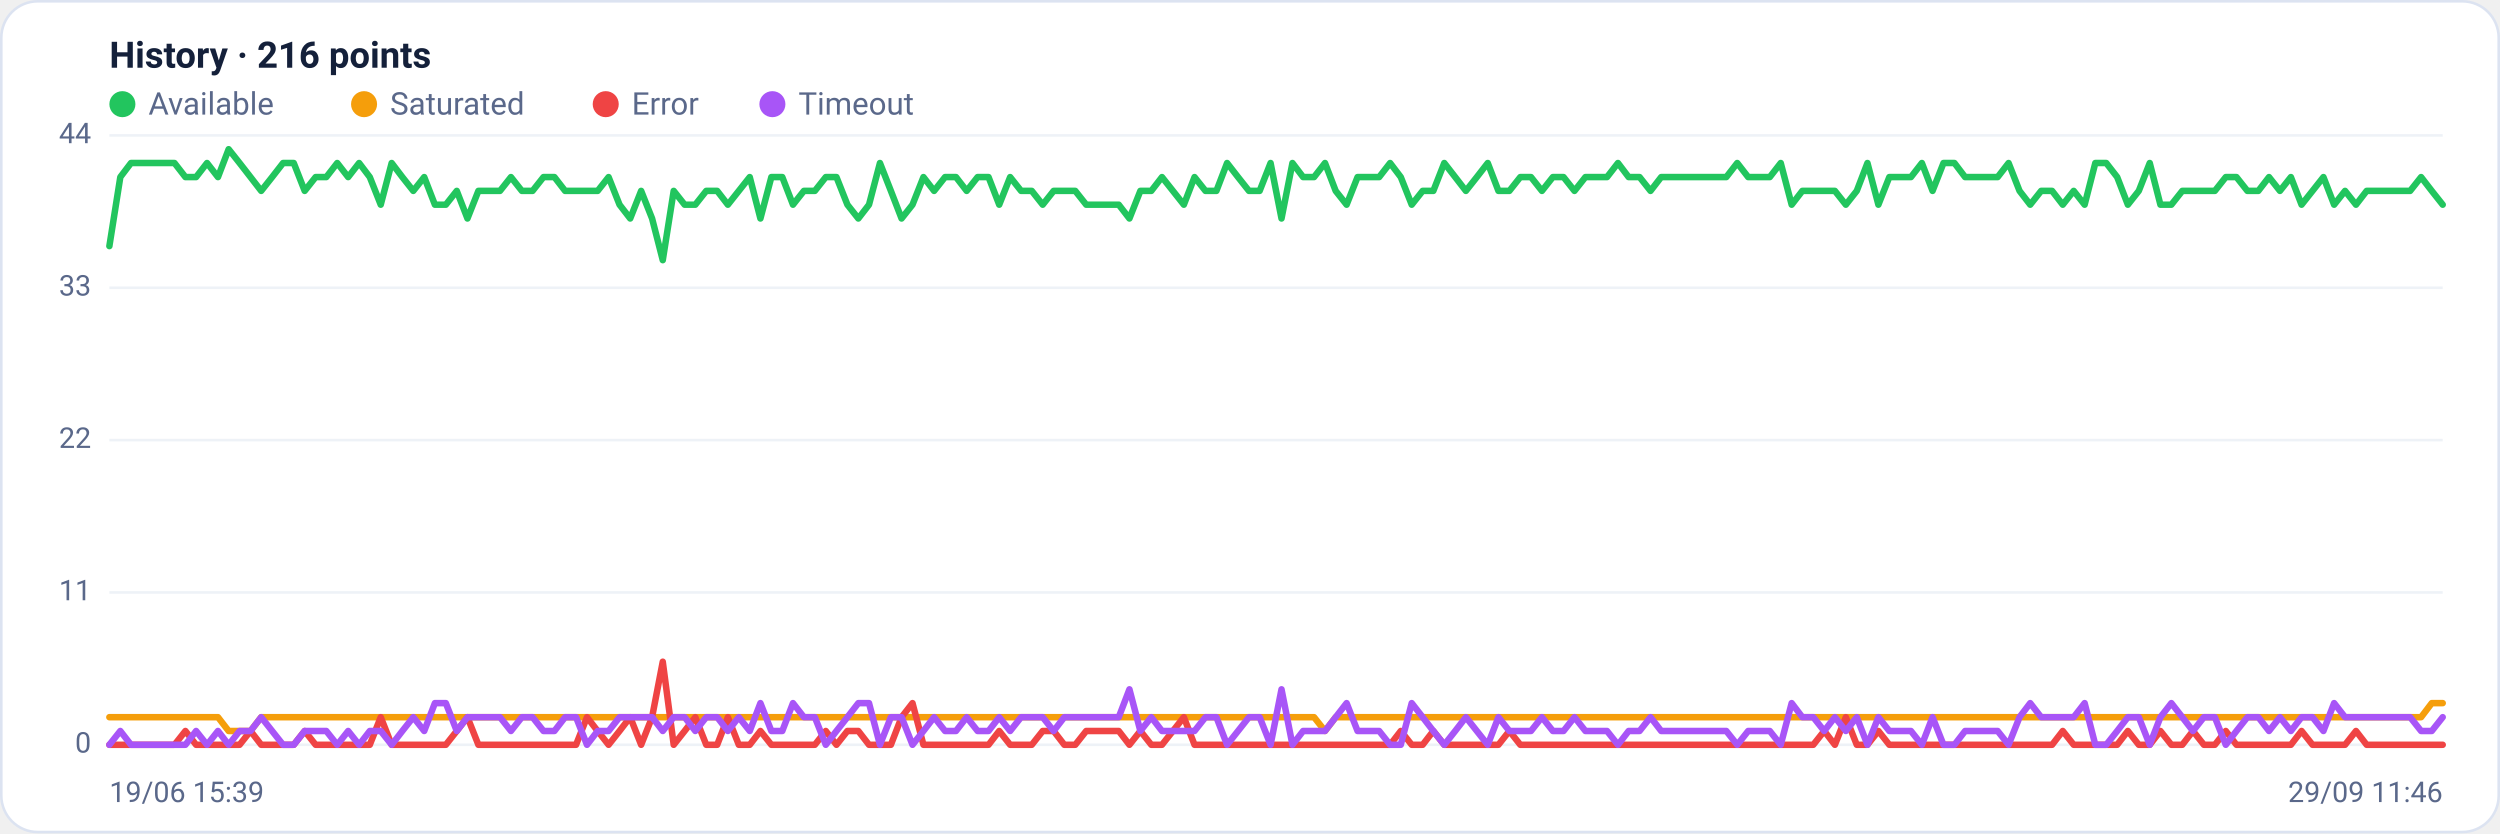
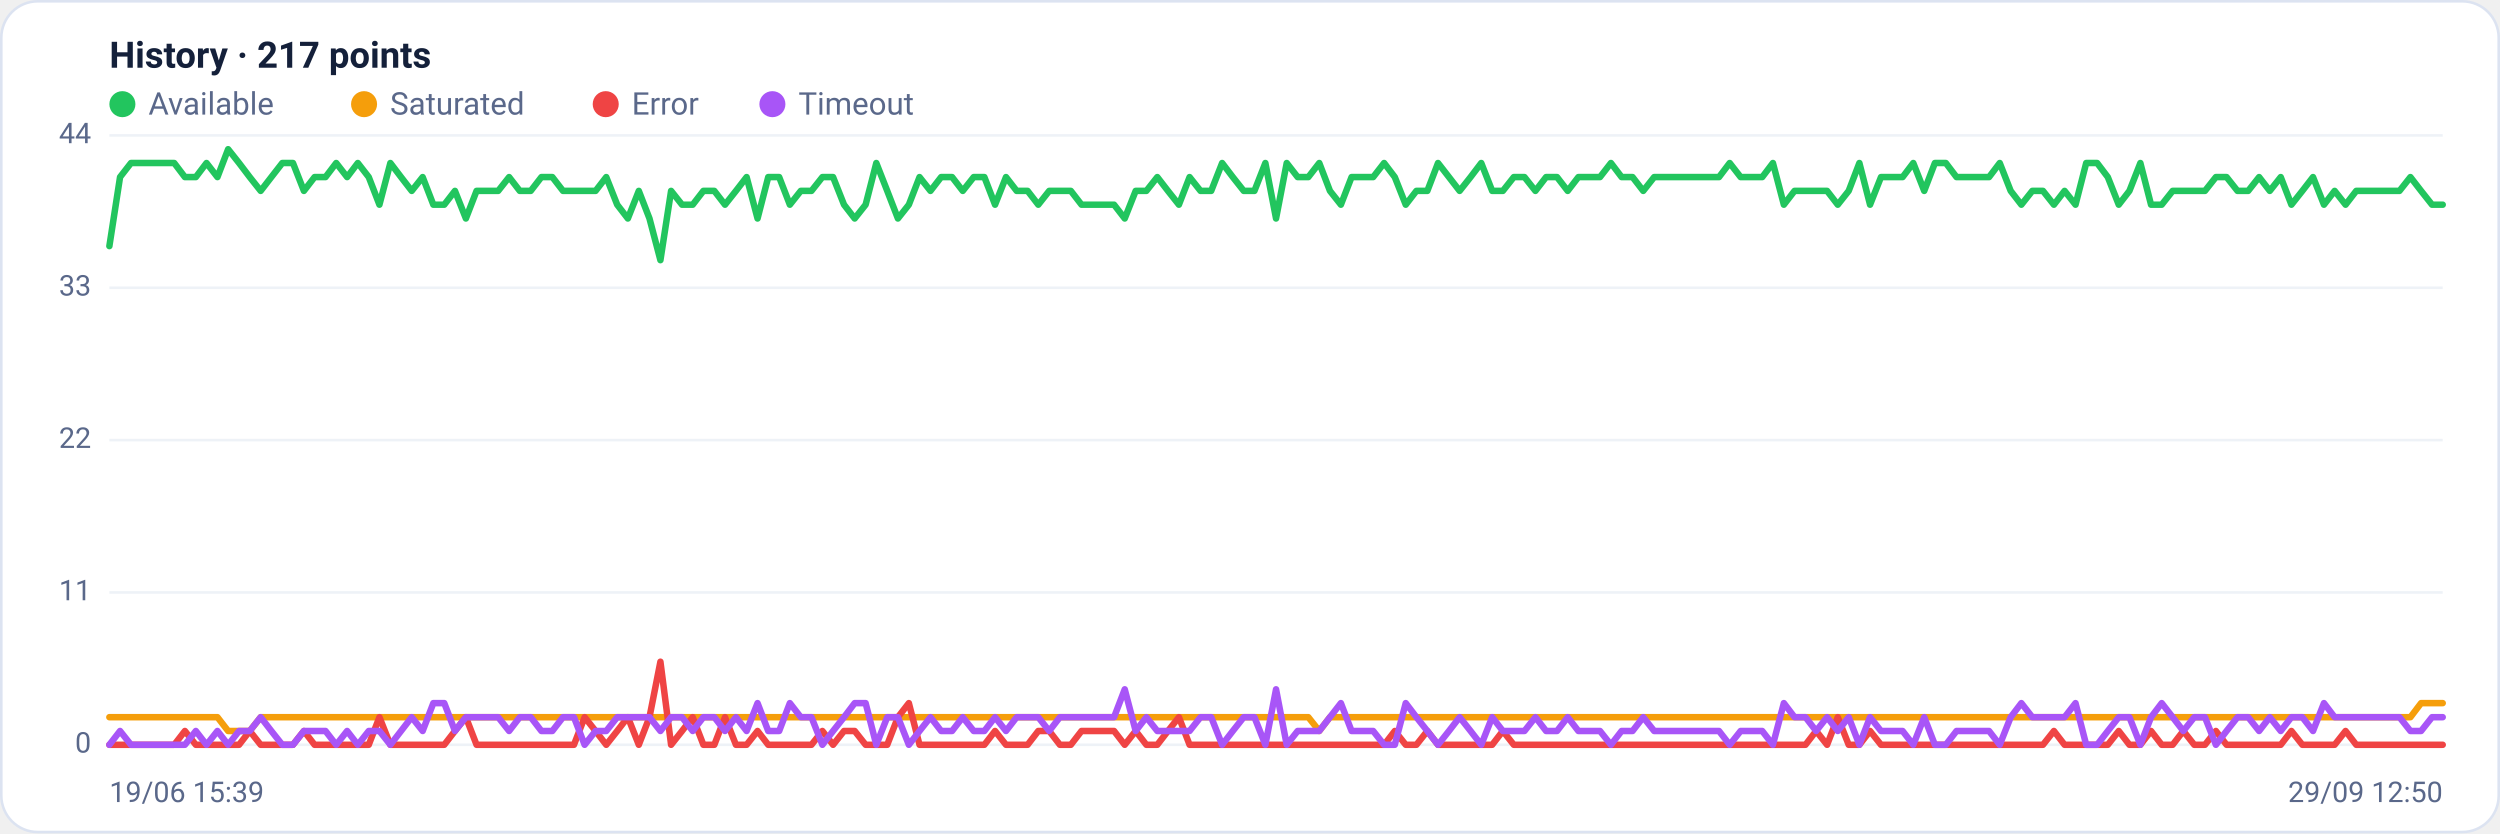
<svg xmlns="http://www.w3.org/2000/svg" viewBox="0 0 960 320" width="960" height="320" font-family="Segoe UI, system-ui, -apple-system, Roboto, Helvetica, Arial, sans-serif" role="img" aria-label="Availability history per region">
  <rect x="0.5" y="0.5" width="959" height="319" rx="14" fill="#ffffff" stroke="#dce3f1" />
-   <text x="42" y="26" font-size="14" font-weight="600" fill="#14203a">History · 216 points</text>
+   <text x="42" y="26" font-size="14" font-weight="600" fill="#14203a">History · 217 points</text>
  <circle cx="47" cy="40" r="5" fill="#22c55e" />
  <text x="57" y="44" font-size="12" fill="#5a688a">Available</text>
  <circle cx="139.8" cy="40" r="5" fill="#f59e0b" />
  <text x="149.8" y="44" font-size="12" fill="#5a688a">Saturated</text>
  <circle cx="232.6" cy="40" r="5" fill="#ef4444" />
  <text x="242.6" y="44" font-size="12" fill="#5a688a">Error</text>
  <circle cx="296.6" cy="40" r="5" fill="#a855f7" />
  <text x="306.6" y="44" font-size="12" fill="#5a688a">Timeout</text>
  <line x1="42" y1="286.0" x2="938" y2="286.0" stroke="#eef2f7" stroke-width="1" />
  <text x="35" y="289.0" text-anchor="end" font-size="11" fill="#5a688a">0</text>
  <line x1="42" y1="227.5" x2="938" y2="227.5" stroke="#eef2f7" stroke-width="1" />
  <text x="35" y="230.5" text-anchor="end" font-size="11" fill="#5a688a">11</text>
  <line x1="42" y1="169.0" x2="938" y2="169.0" stroke="#eef2f7" stroke-width="1" />
  <text x="35" y="172.0" text-anchor="end" font-size="11" fill="#5a688a">22</text>
  <line x1="42" y1="110.5" x2="938" y2="110.5" stroke="#eef2f7" stroke-width="1" />
  <text x="35" y="113.5" text-anchor="end" font-size="11" fill="#5a688a">33</text>
  <line x1="42" y1="52.0" x2="938" y2="52.0" stroke="#eef2f7" stroke-width="1" />
  <text x="35" y="55.0" text-anchor="end" font-size="11" fill="#5a688a">44</text>
-   <polyline fill="none" stroke="#22c55e" stroke-width="2.5" stroke-linejoin="round" stroke-linecap="round" points="42.0,94.5 46.2,68.0 50.3,62.6 54.5,62.6 58.7,62.6 62.8,62.6 67.0,62.6 71.2,68.0 75.3,68.0 79.5,62.6 83.7,68.0 87.8,57.3 92.0,62.6 96.2,68.0 100.3,73.3 104.5,68.0 108.7,62.6 112.8,62.6 117.0,73.3 121.2,68.0 125.3,68.0 129.5,62.6 133.7,68.0 137.9,62.6 142.0,68.0 146.2,78.6 150.4,62.6 154.5,68.0 158.7,73.3 162.9,68.0 167.0,78.6 171.2,78.6 175.4,73.3 179.5,83.9 183.7,73.3 187.9,73.3 192.0,73.3 196.2,68.0 200.4,73.3 204.5,73.3 208.7,68.0 212.9,68.0 217.0,73.3 221.2,73.3 225.4,73.3 229.5,73.3 233.7,68.0 237.9,78.6 242.0,83.9 246.2,73.3 250.4,83.9 254.5,99.9 258.7,73.3 262.9,78.6 267.0,78.6 271.2,73.3 275.4,73.3 279.5,78.6 283.7,73.3 287.9,68.0 292.0,83.9 296.2,68.0 300.4,68.0 304.5,78.6 308.7,73.3 312.9,73.3 317.1,68.0 321.2,68.0 325.4,78.6 329.6,83.9 333.7,78.6 337.9,62.6 342.1,73.3 346.2,83.9 350.4,78.6 354.6,68.0 358.7,73.3 362.9,68.0 367.1,68.0 371.2,73.3 375.4,68.0 379.6,68.0 383.7,78.6 387.9,68.0 392.1,73.3 396.2,73.3 400.4,78.6 404.6,73.3 408.7,73.3 412.9,73.3 417.1,78.6 421.2,78.6 425.4,78.6 429.6,78.6 433.7,83.9 437.9,73.3 442.1,73.3 446.2,68.0 450.4,73.3 454.6,78.6 458.7,68.0 462.9,73.3 467.1,73.3 471.2,62.6 475.4,68.0 479.6,73.3 483.7,73.3 487.9,62.6 492.1,83.9 496.3,62.6 500.4,68.0 504.6,68.0 508.8,62.6 512.9,73.3 517.1,78.6 521.3,68.0 525.4,68.0 529.6,68.0 533.8,62.6 537.9,68.0 542.1,78.6 546.3,73.3 550.4,73.3 554.6,62.6 558.8,68.0 562.9,73.3 567.1,68.0 571.3,62.6 575.4,73.3 579.6,73.3 583.8,68.0 587.9,68.0 592.1,73.3 596.3,68.0 600.4,68.0 604.6,73.3 608.8,68.0 612.9,68.0 617.1,68.0 621.3,62.6 625.4,68.0 629.6,68.0 633.8,73.3 637.9,68.0 642.1,68.0 646.3,68.0 650.4,68.0 654.6,68.0 658.8,68.0 662.9,68.0 667.1,62.6 671.3,68.0 675.5,68.0 679.6,68.0 683.8,62.6 688.0,78.6 692.1,73.3 696.3,73.3 700.5,73.3 704.6,73.3 708.8,78.6 713.0,73.3 717.1,62.6 721.3,78.6 725.5,68.0 729.6,68.0 733.8,68.0 738.0,62.6 742.1,73.3 746.3,62.6 750.5,62.6 754.6,68.0 758.8,68.0 763.0,68.0 767.1,68.0 771.3,62.6 775.5,73.3 779.6,78.6 783.8,73.3 788.0,73.3 792.1,78.6 796.3,73.3 800.5,78.6 804.6,62.6 808.8,62.6 813.0,68.0 817.1,78.6 821.3,73.3 825.5,62.6 829.6,78.6 833.8,78.6 838.0,73.3 842.1,73.3 846.3,73.3 850.5,73.3 854.7,68.0 858.8,68.0 863.0,73.3 867.2,73.3 871.3,68.0 875.5,73.3 879.7,68.0 883.8,78.6 888.0,73.3 892.2,68.0 896.3,78.6 900.5,73.3 904.7,78.6 908.8,73.3 913.0,73.3 917.2,73.3 921.3,73.3 925.5,73.3 929.7,68.0 933.8,73.3 938.0,78.6" />
-   <polyline fill="none" stroke="#f59e0b" stroke-width="2.5" stroke-linejoin="round" stroke-linecap="round" points="42.0,275.4 46.2,275.4 50.3,275.4 54.5,275.4 58.7,275.4 62.8,275.4 67.0,275.4 71.2,275.4 75.3,275.4 79.5,275.4 83.7,275.4 87.8,280.7 92.0,280.7 96.2,280.7 100.3,275.4 104.5,275.4 108.7,275.4 112.8,275.4 117.0,275.4 121.2,275.4 125.3,275.4 129.5,275.4 133.7,275.4 137.9,275.4 142.0,275.4 146.2,275.4 150.4,275.4 154.5,275.4 158.7,275.4 162.9,275.4 167.0,275.4 171.2,275.4 175.4,275.4 179.5,275.4 183.7,275.4 187.9,275.4 192.0,275.4 196.2,275.4 200.4,275.4 204.5,275.4 208.7,275.4 212.9,275.4 217.0,275.4 221.2,275.4 225.4,275.4 229.5,275.4 233.7,275.4 237.9,275.4 242.0,275.4 246.2,275.4 250.4,275.4 254.5,275.4 258.7,275.4 262.9,275.4 267.0,275.4 271.2,275.4 275.4,275.4 279.5,275.4 283.7,275.4 287.9,275.4 292.0,275.4 296.2,275.4 300.4,275.4 304.5,275.4 308.7,275.4 312.9,275.4 317.1,275.4 321.2,275.4 325.4,275.4 329.6,275.4 333.7,275.4 337.9,275.4 342.1,275.4 346.2,275.4 350.4,275.4 354.6,275.4 358.7,275.4 362.9,275.4 367.1,275.4 371.2,275.4 375.4,275.4 379.6,275.4 383.7,275.4 387.9,275.4 392.1,275.4 396.2,275.4 400.4,275.4 404.6,275.4 408.7,275.4 412.9,275.4 417.1,275.4 421.2,275.4 425.4,275.4 429.6,275.4 433.7,275.4 437.9,275.4 442.1,275.4 446.2,275.4 450.4,275.4 454.6,275.4 458.7,275.4 462.9,275.4 467.1,275.4 471.2,275.4 475.4,275.4 479.6,275.4 483.7,275.4 487.9,275.4 492.1,275.4 496.3,275.4 500.4,275.4 504.6,275.4 508.8,280.7 512.9,275.4 517.1,275.4 521.3,275.4 525.4,275.4 529.6,275.4 533.8,275.4 537.9,275.4 542.1,275.4 546.3,275.4 550.4,275.4 554.6,275.4 558.8,275.4 562.9,275.4 567.1,275.4 571.3,275.4 575.4,275.4 579.6,275.4 583.8,275.4 587.9,275.4 592.1,275.4 596.3,275.4 600.4,275.4 604.6,275.4 608.8,275.4 612.9,275.4 617.1,275.4 621.3,275.4 625.4,275.4 629.6,275.4 633.8,275.4 637.9,275.4 642.1,275.4 646.3,275.4 650.4,275.4 654.6,275.4 658.8,275.4 662.9,275.4 667.1,275.4 671.3,275.4 675.5,275.4 679.6,275.4 683.8,275.4 688.0,275.4 692.1,275.4 696.3,275.4 700.5,275.4 704.6,275.4 708.8,275.4 713.0,275.4 717.1,275.4 721.3,275.4 725.5,275.4 729.6,275.4 733.8,275.4 738.0,275.4 742.1,275.4 746.3,275.4 750.5,275.4 754.6,275.4 758.8,275.4 763.0,275.4 767.1,275.4 771.3,275.4 775.5,275.4 779.6,275.4 783.8,275.4 788.0,275.4 792.1,275.4 796.3,275.4 800.5,275.4 804.6,275.4 808.8,275.4 813.0,275.4 817.1,275.4 821.3,275.4 825.5,275.4 829.6,275.4 833.8,275.4 838.0,275.4 842.1,275.4 846.3,275.4 850.5,275.4 854.7,275.4 858.8,275.4 863.0,275.4 867.2,275.4 871.3,275.4 875.5,275.4 879.7,275.4 883.8,275.4 888.0,275.4 892.2,275.4 896.3,275.4 900.5,275.4 904.7,275.4 908.8,275.4 913.0,275.4 917.2,275.4 921.3,275.4 925.5,275.4 929.7,275.4 933.8,270.0 938.0,270.0" />
-   <polyline fill="none" stroke="#ef4444" stroke-width="2.5" stroke-linejoin="round" stroke-linecap="round" points="42.0,286.0 46.2,286.0 50.3,286.0 54.5,286.0 58.7,286.0 62.8,286.0 67.0,286.0 71.2,280.7 75.3,286.0 79.5,286.0 83.7,286.0 87.8,286.0 92.0,286.0 96.2,280.7 100.3,286.0 104.5,286.0 108.7,286.0 112.8,286.0 117.0,280.7 121.2,286.0 125.3,286.0 129.5,286.0 133.7,286.0 137.9,286.0 142.0,286.0 146.2,275.4 150.4,286.0 154.5,286.0 158.7,286.0 162.9,286.0 167.0,286.0 171.2,286.0 175.4,280.7 179.5,275.4 183.7,286.0 187.9,286.0 192.0,286.0 196.2,286.0 200.4,286.0 204.5,286.0 208.7,286.0 212.9,286.0 217.0,286.0 221.2,286.0 225.4,275.4 229.5,280.7 233.7,286.0 237.9,280.7 242.0,275.4 246.2,286.0 250.4,275.4 254.5,254.1 258.7,286.0 262.9,280.7 267.0,275.4 271.2,286.0 275.4,286.0 279.5,275.4 283.7,286.0 287.9,286.0 292.0,280.7 296.2,286.0 300.4,286.0 304.5,286.0 308.7,286.0 312.9,286.0 317.1,280.7 321.2,286.0 325.4,280.7 329.6,280.7 333.7,286.0 337.9,286.0 342.1,286.0 346.2,275.4 350.4,270.0 354.6,286.0 358.7,286.0 362.9,286.0 367.1,286.0 371.2,286.0 375.4,286.0 379.6,286.0 383.7,280.7 387.9,286.0 392.1,286.0 396.2,286.0 400.4,280.7 404.6,280.7 408.7,286.0 412.9,286.0 417.1,280.7 421.2,280.7 425.4,280.7 429.6,280.7 433.7,286.0 437.9,280.7 442.1,286.0 446.2,286.0 450.4,280.7 454.6,275.4 458.7,286.0 462.9,286.0 467.1,286.0 471.2,286.0 475.4,286.0 479.6,286.0 483.7,286.0 487.9,286.0 492.1,286.0 496.3,286.0 500.4,286.0 504.6,286.0 508.8,286.0 512.9,286.0 517.1,286.0 521.3,286.0 525.4,286.0 529.6,286.0 533.8,286.0 537.9,280.7 542.1,286.0 546.3,286.0 550.4,280.7 554.6,286.0 558.8,286.0 562.9,286.0 567.1,286.0 571.3,286.0 575.4,286.0 579.6,280.7 583.8,286.0 587.9,286.0 592.1,286.0 596.3,286.0 600.4,286.0 604.6,286.0 608.8,286.0 612.9,286.0 617.1,286.0 621.3,286.0 625.4,286.0 629.6,286.0 633.8,286.0 637.9,286.0 642.1,286.0 646.3,286.0 650.4,286.0 654.6,286.0 658.8,286.0 662.9,286.0 667.1,286.0 671.3,286.0 675.5,286.0 679.6,286.0 683.8,286.0 688.0,286.0 692.1,286.0 696.3,286.0 700.5,280.7 704.6,286.0 708.8,275.4 713.0,286.0 717.1,286.0 721.3,280.7 725.5,286.0 729.6,286.0 733.8,286.0 738.0,286.0 742.1,286.0 746.3,286.0 750.5,286.0 754.6,286.0 758.8,286.0 763.0,286.0 767.1,286.0 771.3,286.0 775.5,286.0 779.6,286.0 783.8,286.0 788.0,286.0 792.1,280.7 796.3,286.0 800.5,286.0 804.6,286.0 808.8,286.0 813.0,286.0 817.1,280.7 821.3,286.0 825.5,286.0 829.6,280.7 833.8,286.0 838.0,286.0 842.1,280.7 846.3,286.0 850.5,286.0 854.7,280.7 858.8,286.0 863.0,286.0 867.2,286.0 871.3,286.0 875.5,286.0 879.7,286.0 883.8,280.7 888.0,286.0 892.2,286.0 896.3,286.0 900.5,286.0 904.7,280.7 908.8,286.0 913.0,286.0 917.2,286.0 921.3,286.0 925.5,286.0 929.7,286.0 933.8,286.0 938.0,286.0" />
-   <polyline fill="none" stroke="#a855f7" stroke-width="2.5" stroke-linejoin="round" stroke-linecap="round" points="42.0,286.0 46.2,280.7 50.3,286.0 54.5,286.0 58.7,286.0 62.8,286.0 67.0,286.0 71.2,286.0 75.3,280.7 79.5,286.0 83.7,280.7 87.8,286.0 92.0,280.7 96.2,280.7 100.3,275.4 104.5,280.7 108.7,286.0 112.8,286.0 117.0,280.7 121.2,280.7 125.3,280.7 129.5,286.0 133.7,280.7 137.9,286.0 142.0,280.7 146.2,280.7 150.4,286.0 154.5,280.7 158.7,275.4 162.9,280.7 167.0,270.0 171.2,270.0 175.4,280.7 179.5,275.4 183.7,275.4 187.9,275.4 192.0,275.4 196.2,280.7 200.4,275.4 204.5,275.4 208.7,280.7 212.9,280.7 217.0,275.4 221.2,275.4 225.4,286.0 229.5,280.7 233.7,280.7 237.9,275.4 242.0,275.4 246.2,275.4 250.4,275.4 254.5,280.7 258.7,275.4 262.9,275.4 267.0,280.7 271.2,275.4 275.4,275.4 279.5,280.7 283.7,275.4 287.9,280.7 292.0,270.0 296.2,280.7 300.4,280.7 304.5,270.0 308.7,275.4 312.9,275.4 317.1,286.0 321.2,280.7 325.4,275.4 329.6,270.0 333.7,270.0 337.9,286.0 342.1,275.4 346.2,275.4 350.4,286.0 354.6,280.7 358.7,275.4 362.9,280.7 367.1,280.7 371.2,275.4 375.4,280.7 379.6,280.7 383.7,275.4 387.9,280.7 392.1,275.4 396.2,275.4 400.4,275.4 404.6,280.7 408.7,275.4 412.9,275.4 417.1,275.4 421.2,275.4 425.4,275.4 429.6,275.4 433.7,264.7 437.9,280.7 442.1,275.4 446.2,280.7 450.4,280.7 454.6,280.7 458.7,280.7 462.9,275.4 467.1,275.4 471.2,286.0 475.4,280.7 479.6,275.4 483.7,275.4 487.9,286.0 492.1,264.7 496.3,286.0 500.4,280.7 504.6,280.7 508.8,280.7 512.9,275.4 517.1,270.0 521.3,280.7 525.4,280.7 529.6,280.7 533.8,286.0 537.9,286.0 542.1,270.0 546.3,275.4 550.4,280.7 554.6,286.0 558.8,280.7 562.9,275.4 567.1,280.7 571.3,286.0 575.4,275.4 579.6,280.7 583.8,280.7 587.9,280.7 592.1,275.4 596.3,280.7 600.4,280.7 604.6,275.4 608.8,280.7 612.9,280.7 617.1,280.7 621.3,286.0 625.4,280.7 629.6,280.7 633.8,275.4 637.9,280.7 642.1,280.7 646.3,280.7 650.4,280.7 654.6,280.7 658.8,280.7 662.9,280.7 667.1,286.0 671.3,280.7 675.5,280.7 679.6,280.7 683.8,286.0 688.0,270.0 692.1,275.4 696.3,275.4 700.5,280.7 704.6,275.4 708.8,280.7 713.0,275.4 717.1,286.0 721.3,275.4 725.5,280.7 729.6,280.7 733.8,280.7 738.0,286.0 742.1,275.4 746.3,286.0 750.5,286.0 754.6,280.7 758.8,280.7 763.0,280.7 767.1,280.7 771.3,286.0 775.5,275.4 779.6,270.0 783.8,275.4 788.0,275.4 792.1,275.4 796.3,275.4 800.5,270.0 804.6,286.0 808.8,286.0 813.0,280.7 817.1,275.4 821.3,275.4 825.5,286.0 829.6,275.4 833.8,270.0 838.0,275.4 842.1,280.7 846.3,275.4 850.5,275.4 854.7,286.0 858.8,280.7 863.0,275.4 867.2,275.4 871.3,280.7 875.5,275.4 879.7,280.7 883.8,275.4 888.0,275.4 892.2,280.7 896.3,270.0 900.5,275.4 904.7,275.4 908.8,275.4 913.0,275.4 917.2,275.4 921.3,275.4 925.5,275.4 929.7,280.7 933.8,280.7 938.0,275.4" />
+   <polyline fill="none" stroke="#22c55e" stroke-width="2.5" stroke-linejoin="round" stroke-linecap="round" points="42.0,94.5 46.1,68.0 50.3,62.6 54.4,62.6 58.6,62.6 62.7,62.6 66.9,62.6 71.0,68.0 75.2,68.0 79.3,62.6 83.5,68.0 87.6,57.3 91.8,62.6 95.9,68.0 100.1,73.3 104.2,68.0 108.4,62.6 112.5,62.6 116.7,73.3 120.8,68.0 125.0,68.0 129.1,62.6 133.3,68.0 137.4,62.6 141.6,68.0 145.7,78.6 149.9,62.6 154.0,68.0 158.1,73.3 162.3,68.0 166.4,78.6 170.6,78.6 174.7,73.3 178.9,83.9 183.0,73.3 187.2,73.3 191.3,73.3 195.5,68.0 199.6,73.3 203.8,73.3 207.9,68.0 212.1,68.0 216.2,73.3 220.4,73.3 224.5,73.3 228.7,73.3 232.8,68.0 237.0,78.6 241.1,83.9 245.3,73.3 249.4,83.9 253.6,99.9 257.7,73.3 261.9,78.6 266.0,78.6 270.1,73.3 274.3,73.3 278.4,78.6 282.6,73.3 286.7,68.0 290.9,83.9 295.0,68.0 299.2,68.0 303.3,78.6 307.5,73.3 311.6,73.3 315.8,68.0 319.9,68.0 324.1,78.6 328.2,83.9 332.4,78.6 336.5,62.6 340.7,73.3 344.8,83.9 349.0,78.6 353.1,68.0 357.3,73.3 361.4,68.0 365.6,68.0 369.7,73.3 373.9,68.0 378.0,68.0 382.1,78.6 386.3,68.0 390.4,73.3 394.6,73.3 398.7,78.6 402.9,73.3 407.0,73.3 411.2,73.3 415.3,78.6 419.5,78.6 423.6,78.6 427.8,78.6 431.9,83.9 436.1,73.3 440.2,73.3 444.4,68.0 448.5,73.3 452.7,78.6 456.8,68.0 461.0,73.3 465.1,73.3 469.3,62.6 473.4,68.0 477.6,73.3 481.7,73.3 485.9,62.6 490.0,83.9 494.1,62.6 498.3,68.0 502.4,68.0 506.6,62.6 510.7,73.3 514.9,78.6 519.0,68.0 523.2,68.0 527.3,68.0 531.5,62.6 535.6,68.0 539.8,78.6 543.9,73.3 548.1,73.3 552.2,62.6 556.4,68.0 560.5,73.3 564.7,68.0 568.8,62.6 573.0,73.3 577.1,73.3 581.3,68.0 585.4,68.0 589.6,73.3 593.7,68.0 597.9,68.0 602.0,73.3 606.1,68.0 610.3,68.0 614.4,68.0 618.6,62.6 622.7,68.0 626.9,68.0 631.0,73.3 635.2,68.0 639.3,68.0 643.5,68.0 647.6,68.0 651.8,68.0 655.9,68.0 660.1,68.0 664.2,62.6 668.4,68.0 672.5,68.0 676.7,68.0 680.8,62.6 685.0,78.6 689.1,73.3 693.3,73.3 697.4,73.3 701.6,73.3 705.7,78.6 709.9,73.3 714.0,62.6 718.1,78.6 722.3,68.0 726.4,68.0 730.6,68.0 734.7,62.6 738.9,73.3 743.0,62.6 747.2,62.6 751.3,68.0 755.5,68.0 759.6,68.0 763.8,68.0 767.9,62.6 772.1,73.3 776.2,78.6 780.4,73.3 784.5,73.3 788.7,78.6 792.8,73.3 797.0,78.6 801.1,62.6 805.3,62.6 809.4,68.0 813.6,78.6 817.7,73.3 821.9,62.6 826.0,78.6 830.1,78.6 834.3,73.3 838.4,73.3 842.6,73.3 846.7,73.3 850.9,68.0 855.0,68.0 859.2,73.3 863.3,73.3 867.5,68.0 871.6,73.3 875.8,68.0 879.9,78.6 884.1,73.3 888.2,68.0 892.4,78.6 896.5,73.3 900.7,78.6 904.8,73.3 909.0,73.3 913.1,73.3 917.3,73.3 921.4,73.3 925.6,68.0 929.7,73.3 933.9,78.6 938.0,78.6" />
+   <polyline fill="none" stroke="#f59e0b" stroke-width="2.5" stroke-linejoin="round" stroke-linecap="round" points="42.0,275.4 46.1,275.4 50.3,275.4 54.4,275.4 58.6,275.4 62.7,275.4 66.9,275.4 71.0,275.4 75.2,275.4 79.3,275.4 83.5,275.4 87.6,280.7 91.8,280.7 95.9,280.7 100.1,275.4 104.2,275.4 108.4,275.4 112.5,275.4 116.7,275.4 120.8,275.4 125.0,275.4 129.1,275.4 133.3,275.4 137.4,275.4 141.6,275.4 145.7,275.4 149.9,275.4 154.0,275.4 158.1,275.4 162.3,275.4 166.4,275.4 170.6,275.4 174.7,275.4 178.9,275.4 183.0,275.4 187.2,275.4 191.3,275.4 195.5,275.4 199.6,275.4 203.8,275.4 207.9,275.4 212.1,275.4 216.2,275.4 220.4,275.4 224.5,275.4 228.7,275.4 232.8,275.4 237.0,275.4 241.1,275.4 245.3,275.4 249.4,275.4 253.6,275.4 257.7,275.4 261.9,275.4 266.0,275.4 270.1,275.4 274.3,275.4 278.4,275.4 282.6,275.4 286.7,275.4 290.9,275.4 295.0,275.4 299.2,275.4 303.3,275.4 307.5,275.4 311.6,275.4 315.8,275.4 319.9,275.4 324.1,275.4 328.2,275.4 332.4,275.4 336.5,275.4 340.7,275.4 344.8,275.4 349.0,275.4 353.1,275.4 357.3,275.4 361.4,275.4 365.6,275.4 369.7,275.4 373.9,275.4 378.0,275.4 382.1,275.4 386.3,275.4 390.4,275.4 394.6,275.4 398.7,275.4 402.9,275.4 407.0,275.4 411.2,275.4 415.3,275.4 419.5,275.4 423.6,275.4 427.8,275.4 431.9,275.4 436.1,275.4 440.2,275.4 444.4,275.4 448.5,275.4 452.7,275.4 456.8,275.4 461.0,275.4 465.1,275.4 469.3,275.4 473.4,275.4 477.6,275.4 481.7,275.4 485.9,275.4 490.0,275.4 494.1,275.4 498.3,275.4 502.4,275.4 506.6,280.7 510.7,275.4 514.9,275.4 519.0,275.4 523.2,275.4 527.3,275.4 531.5,275.4 535.6,275.4 539.8,275.4 543.9,275.4 548.1,275.4 552.2,275.4 556.4,275.4 560.5,275.4 564.7,275.4 568.8,275.4 573.0,275.4 577.1,275.4 581.3,275.4 585.4,275.4 589.6,275.4 593.7,275.4 597.9,275.4 602.0,275.4 606.1,275.4 610.3,275.4 614.4,275.4 618.6,275.4 622.7,275.4 626.9,275.4 631.0,275.4 635.2,275.4 639.3,275.4 643.5,275.4 647.6,275.4 651.8,275.4 655.9,275.4 660.1,275.4 664.2,275.4 668.4,275.4 672.5,275.4 676.7,275.4 680.8,275.4 685.0,275.4 689.1,275.4 693.3,275.4 697.4,275.4 701.6,275.4 705.7,275.4 709.9,275.4 714.0,275.4 718.1,275.4 722.3,275.4 726.4,275.4 730.6,275.4 734.7,275.4 738.9,275.4 743.0,275.4 747.2,275.4 751.3,275.4 755.5,275.4 759.6,275.4 763.8,275.4 767.9,275.4 772.1,275.4 776.2,275.4 780.4,275.4 784.5,275.4 788.7,275.4 792.8,275.4 797.0,275.4 801.1,275.4 805.3,275.4 809.4,275.4 813.6,275.4 817.7,275.4 821.9,275.4 826.0,275.4 830.1,275.4 834.3,275.4 838.4,275.4 842.6,275.4 846.7,275.4 850.9,275.4 855.0,275.4 859.2,275.4 863.3,275.4 867.5,275.4 871.6,275.4 875.8,275.4 879.9,275.4 884.1,275.4 888.2,275.4 892.4,275.4 896.5,275.4 900.7,275.4 904.8,275.4 909.0,275.4 913.1,275.4 917.3,275.4 921.4,275.4 925.6,275.4 929.7,270.0 933.9,270.0 938.0,270.0" />
+   <polyline fill="none" stroke="#ef4444" stroke-width="2.5" stroke-linejoin="round" stroke-linecap="round" points="42.0,286.0 46.1,286.0 50.3,286.0 54.4,286.0 58.6,286.0 62.7,286.0 66.9,286.0 71.0,280.7 75.2,286.0 79.3,286.0 83.5,286.0 87.6,286.0 91.8,286.0 95.9,280.7 100.1,286.0 104.2,286.0 108.4,286.0 112.5,286.0 116.7,280.7 120.8,286.0 125.0,286.0 129.1,286.0 133.3,286.0 137.4,286.0 141.6,286.0 145.7,275.4 149.9,286.0 154.0,286.0 158.1,286.0 162.3,286.0 166.4,286.0 170.6,286.0 174.7,280.7 178.9,275.4 183.0,286.0 187.2,286.0 191.3,286.0 195.5,286.0 199.6,286.0 203.8,286.0 207.9,286.0 212.1,286.0 216.2,286.0 220.4,286.0 224.5,275.4 228.7,280.7 232.8,286.0 237.0,280.7 241.1,275.4 245.3,286.0 249.4,275.4 253.6,254.1 257.7,286.0 261.9,280.7 266.0,275.4 270.1,286.0 274.3,286.0 278.4,275.4 282.6,286.0 286.7,286.0 290.9,280.7 295.0,286.0 299.2,286.0 303.3,286.0 307.5,286.0 311.6,286.0 315.8,280.7 319.9,286.0 324.1,280.7 328.2,280.7 332.4,286.0 336.5,286.0 340.7,286.0 344.8,275.4 349.0,270.0 353.1,286.0 357.3,286.0 361.4,286.0 365.6,286.0 369.7,286.0 373.9,286.0 378.0,286.0 382.1,280.7 386.3,286.0 390.4,286.0 394.6,286.0 398.7,280.7 402.9,280.7 407.0,286.0 411.2,286.0 415.3,280.7 419.5,280.7 423.6,280.7 427.8,280.7 431.9,286.0 436.1,280.7 440.2,286.0 444.4,286.0 448.5,280.7 452.7,275.4 456.8,286.0 461.0,286.0 465.1,286.0 469.3,286.0 473.4,286.0 477.6,286.0 481.7,286.0 485.9,286.0 490.0,286.0 494.1,286.0 498.3,286.0 502.4,286.0 506.6,286.0 510.7,286.0 514.9,286.0 519.0,286.0 523.2,286.0 527.3,286.0 531.5,286.0 535.6,280.7 539.8,286.0 543.9,286.0 548.1,280.7 552.2,286.0 556.4,286.0 560.5,286.0 564.7,286.0 568.8,286.0 573.0,286.0 577.1,280.7 581.3,286.0 585.4,286.0 589.6,286.0 593.7,286.0 597.9,286.0 602.0,286.0 606.1,286.0 610.3,286.0 614.4,286.0 618.6,286.0 622.7,286.0 626.9,286.0 631.0,286.0 635.2,286.0 639.3,286.0 643.5,286.0 647.6,286.0 651.8,286.0 655.9,286.0 660.1,286.0 664.2,286.0 668.4,286.0 672.5,286.0 676.7,286.0 680.8,286.0 685.0,286.0 689.1,286.0 693.3,286.0 697.4,280.7 701.6,286.0 705.7,275.4 709.9,286.0 714.0,286.0 718.1,280.7 722.3,286.0 726.4,286.0 730.6,286.0 734.7,286.0 738.9,286.0 743.0,286.0 747.2,286.0 751.3,286.0 755.5,286.0 759.6,286.0 763.8,286.0 767.9,286.0 772.1,286.0 776.2,286.0 780.4,286.0 784.5,286.0 788.7,280.7 792.8,286.0 797.0,286.0 801.1,286.0 805.3,286.0 809.4,286.0 813.6,280.7 817.7,286.0 821.9,286.0 826.0,280.7 830.1,286.0 834.3,286.0 838.4,280.7 842.6,286.0 846.7,286.0 850.9,280.7 855.0,286.0 859.2,286.0 863.3,286.0 867.5,286.0 871.6,286.0 875.8,286.0 879.9,280.7 884.1,286.0 888.2,286.0 892.4,286.0 896.5,286.0 900.7,280.7 904.8,286.0 909.0,286.0 913.1,286.0 917.3,286.0 921.4,286.0 925.6,286.0 929.7,286.0 933.9,286.0 938.0,286.0" />
+   <polyline fill="none" stroke="#a855f7" stroke-width="2.5" stroke-linejoin="round" stroke-linecap="round" points="42.0,286.0 46.1,280.7 50.3,286.0 54.4,286.0 58.6,286.0 62.7,286.0 66.9,286.0 71.0,286.0 75.2,280.7 79.3,286.0 83.5,280.7 87.6,286.0 91.8,280.7 95.9,280.7 100.1,275.4 104.2,280.7 108.4,286.0 112.5,286.0 116.7,280.7 120.8,280.7 125.0,280.7 129.1,286.0 133.3,280.7 137.4,286.0 141.6,280.7 145.7,280.7 149.9,286.0 154.0,280.7 158.1,275.4 162.3,280.7 166.4,270.0 170.6,270.0 174.7,280.7 178.9,275.4 183.0,275.4 187.2,275.4 191.3,275.4 195.5,280.7 199.6,275.4 203.8,275.4 207.9,280.7 212.1,280.7 216.2,275.4 220.4,275.4 224.5,286.0 228.7,280.7 232.8,280.7 237.0,275.4 241.1,275.4 245.3,275.4 249.4,275.4 253.6,280.7 257.7,275.4 261.9,275.4 266.0,280.7 270.1,275.4 274.3,275.4 278.4,280.7 282.6,275.4 286.7,280.7 290.9,270.0 295.0,280.7 299.2,280.7 303.3,270.0 307.5,275.4 311.6,275.4 315.8,286.0 319.9,280.7 324.1,275.4 328.2,270.0 332.4,270.0 336.5,286.0 340.7,275.4 344.8,275.4 349.0,286.0 353.1,280.7 357.3,275.4 361.4,280.7 365.6,280.7 369.7,275.4 373.9,280.7 378.0,280.7 382.1,275.4 386.3,280.7 390.4,275.4 394.6,275.4 398.7,275.4 402.9,280.7 407.0,275.4 411.2,275.4 415.3,275.4 419.5,275.4 423.6,275.4 427.8,275.4 431.9,264.7 436.1,280.7 440.2,275.4 444.4,280.7 448.5,280.7 452.7,280.7 456.8,280.7 461.0,275.4 465.1,275.4 469.3,286.0 473.4,280.7 477.6,275.4 481.7,275.4 485.9,286.0 490.0,264.7 494.1,286.0 498.3,280.7 502.4,280.7 506.6,280.7 510.7,275.4 514.9,270.0 519.0,280.7 523.2,280.7 527.3,280.7 531.5,286.0 535.6,286.0 539.8,270.0 543.9,275.4 548.1,280.7 552.2,286.0 556.4,280.7 560.5,275.4 564.7,280.7 568.8,286.0 573.0,275.4 577.1,280.7 581.3,280.7 585.4,280.7 589.6,275.4 593.7,280.7 597.9,280.7 602.0,275.4 606.1,280.7 610.3,280.7 614.4,280.7 618.6,286.0 622.7,280.7 626.9,280.7 631.0,275.4 635.2,280.7 639.3,280.7 643.5,280.7 647.6,280.7 651.8,280.7 655.9,280.7 660.1,280.7 664.2,286.0 668.4,280.7 672.5,280.7 676.7,280.7 680.8,286.0 685.0,270.0 689.1,275.4 693.3,275.4 697.4,280.7 701.6,275.4 705.7,280.7 709.9,275.4 714.0,286.0 718.1,275.4 722.3,280.7 726.4,280.7 730.6,280.7 734.7,286.0 738.9,275.4 743.0,286.0 747.2,286.0 751.3,280.7 755.5,280.7 759.6,280.7 763.8,280.7 767.9,286.0 772.1,275.4 776.2,270.0 780.4,275.4 784.5,275.4 788.7,275.4 792.8,275.4 797.0,270.0 801.1,286.0 805.3,286.0 809.4,280.7 813.6,275.4 817.7,275.4 821.9,286.0 826.0,275.4 830.1,270.0 834.3,275.4 838.4,280.7 842.6,275.4 846.7,275.4 850.9,286.0 855.0,280.7 859.2,275.4 863.3,275.4 867.5,280.7 871.6,275.4 875.8,280.7 879.9,275.4 884.1,275.4 888.2,280.7 892.4,270.0 896.5,275.4 900.7,275.4 904.8,275.4 909.0,275.4 913.1,275.4 917.3,275.4 921.4,275.4 925.6,280.7 929.7,280.7 933.9,275.4 938.0,275.4" />
  <text x="42" y="308" font-size="11" fill="#5a688a">19/06 15:39</text>
-   <text x="938" y="308" text-anchor="end" font-size="11" fill="#5a688a">29/09 11:46</text>
+   <text x="938" y="308" text-anchor="end" font-size="11" fill="#5a688a">29/09 12:50</text>
</svg>
